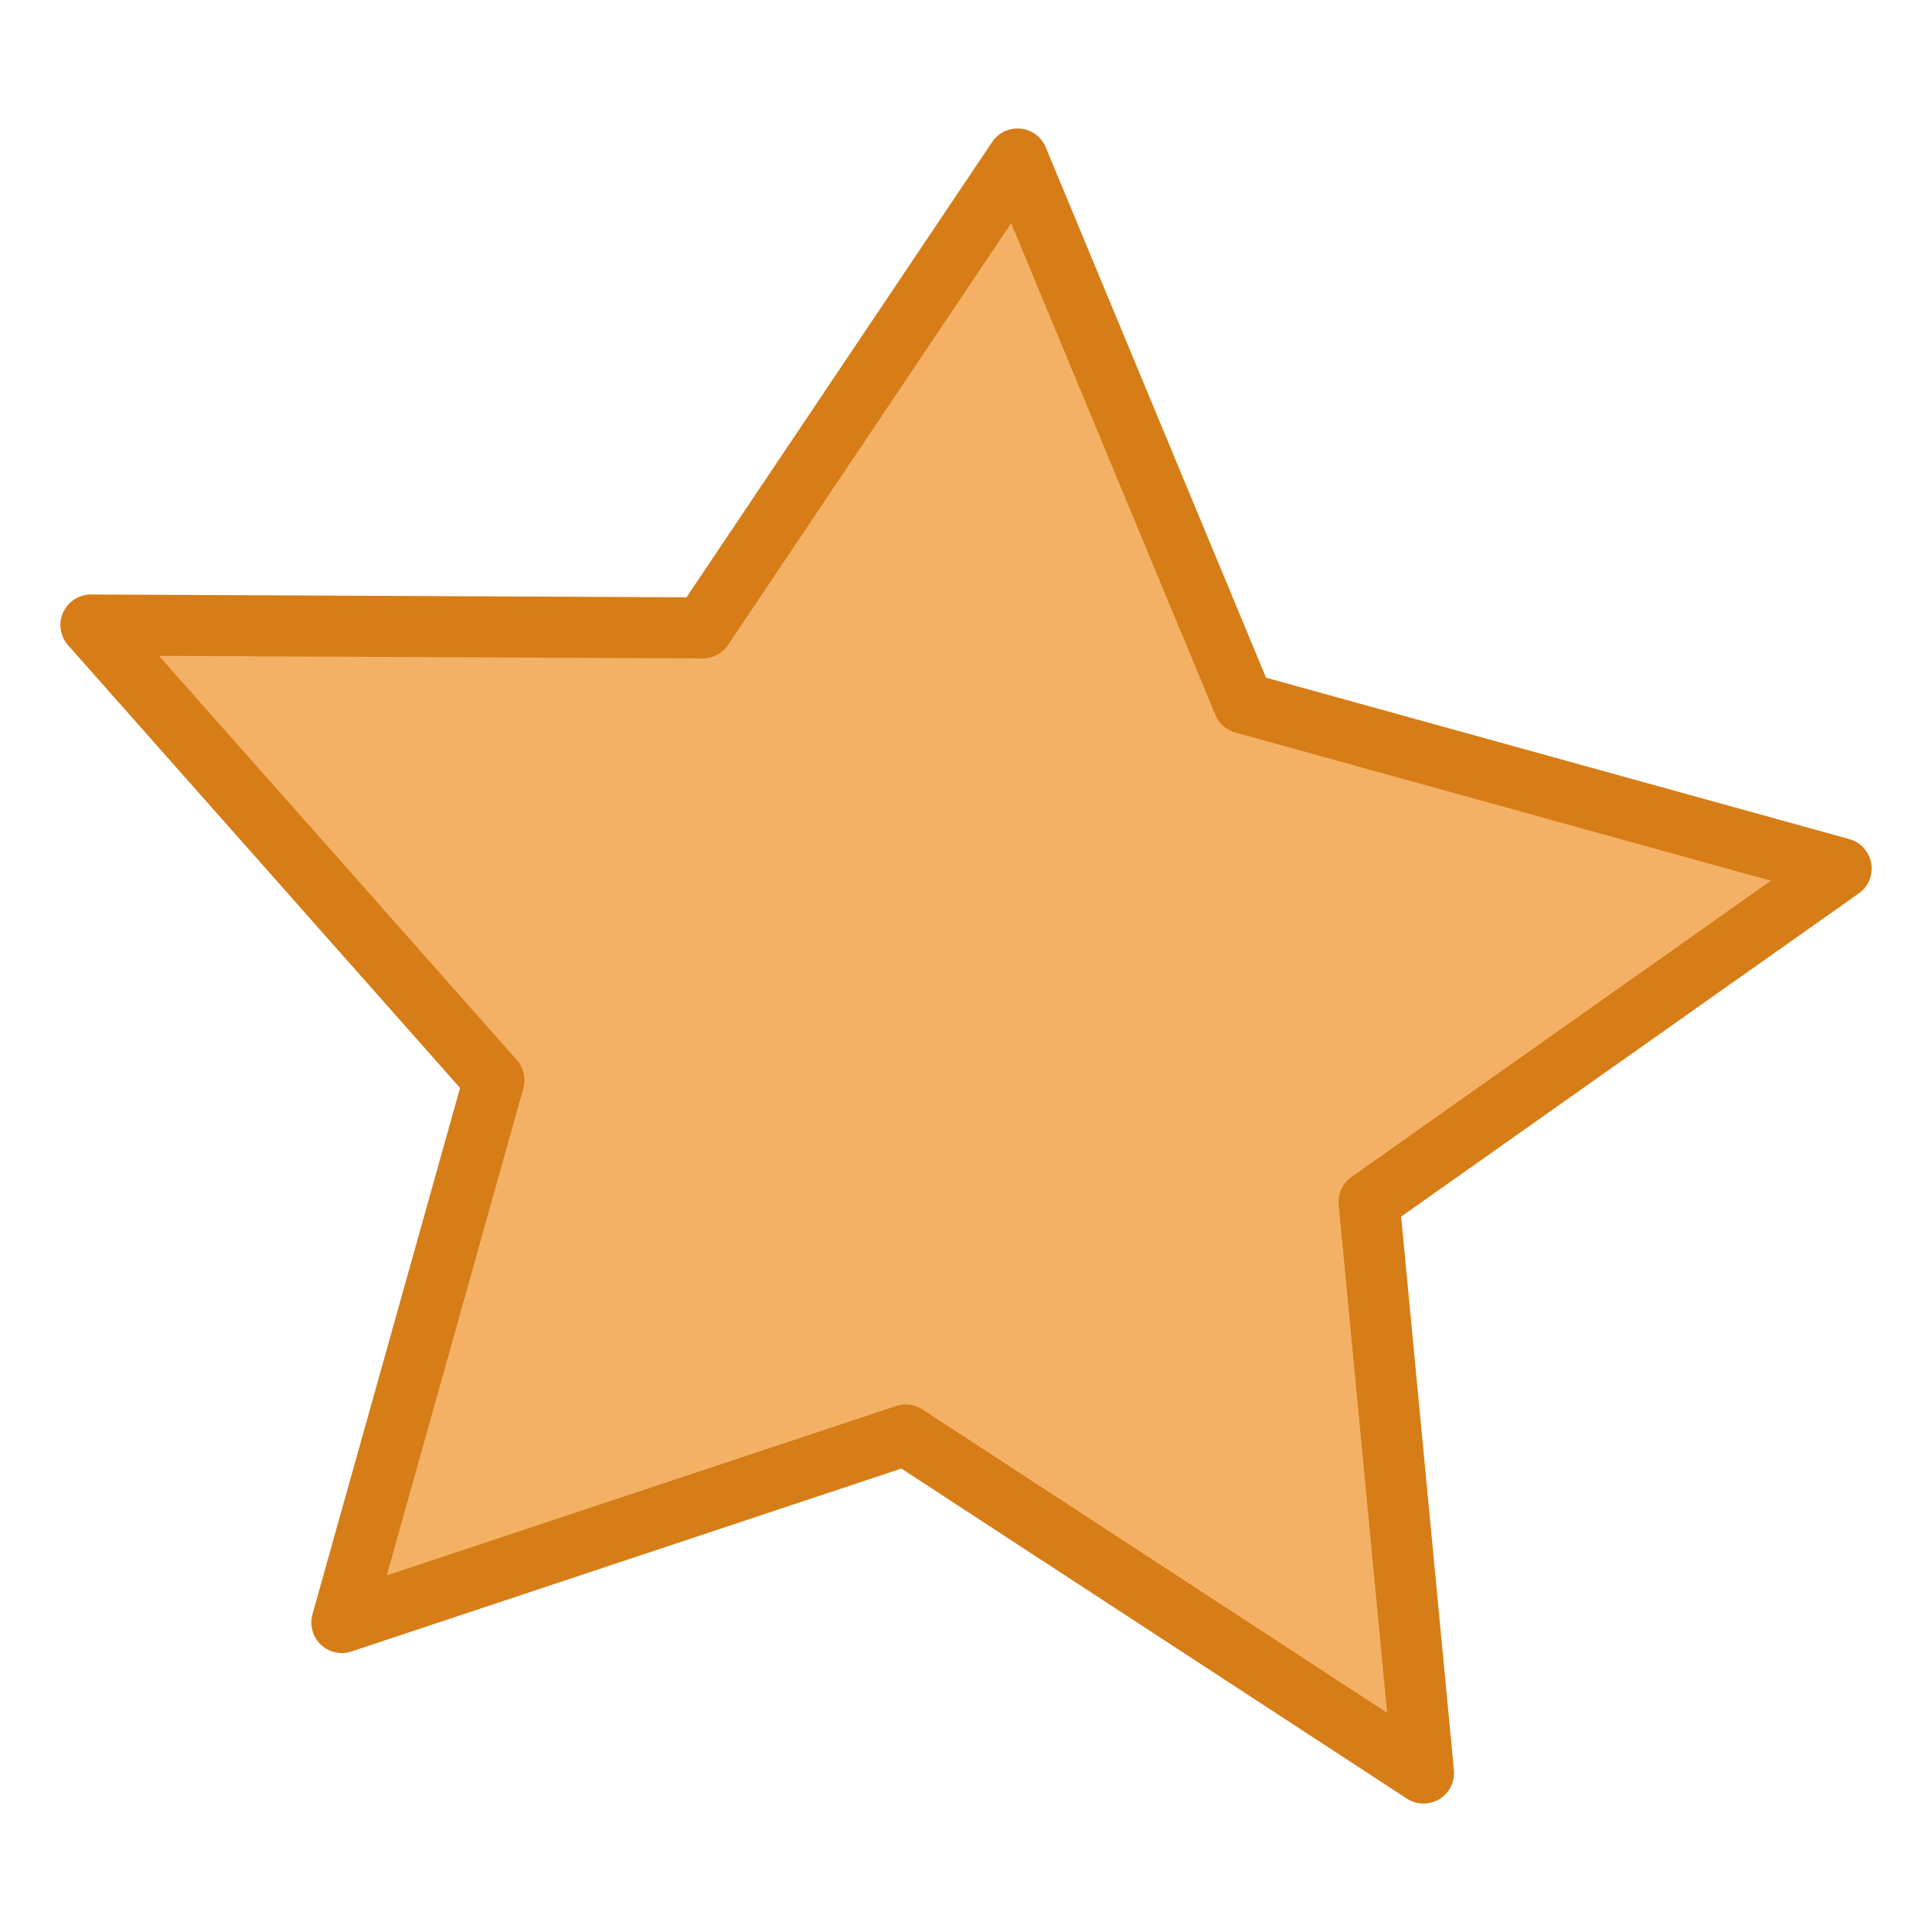
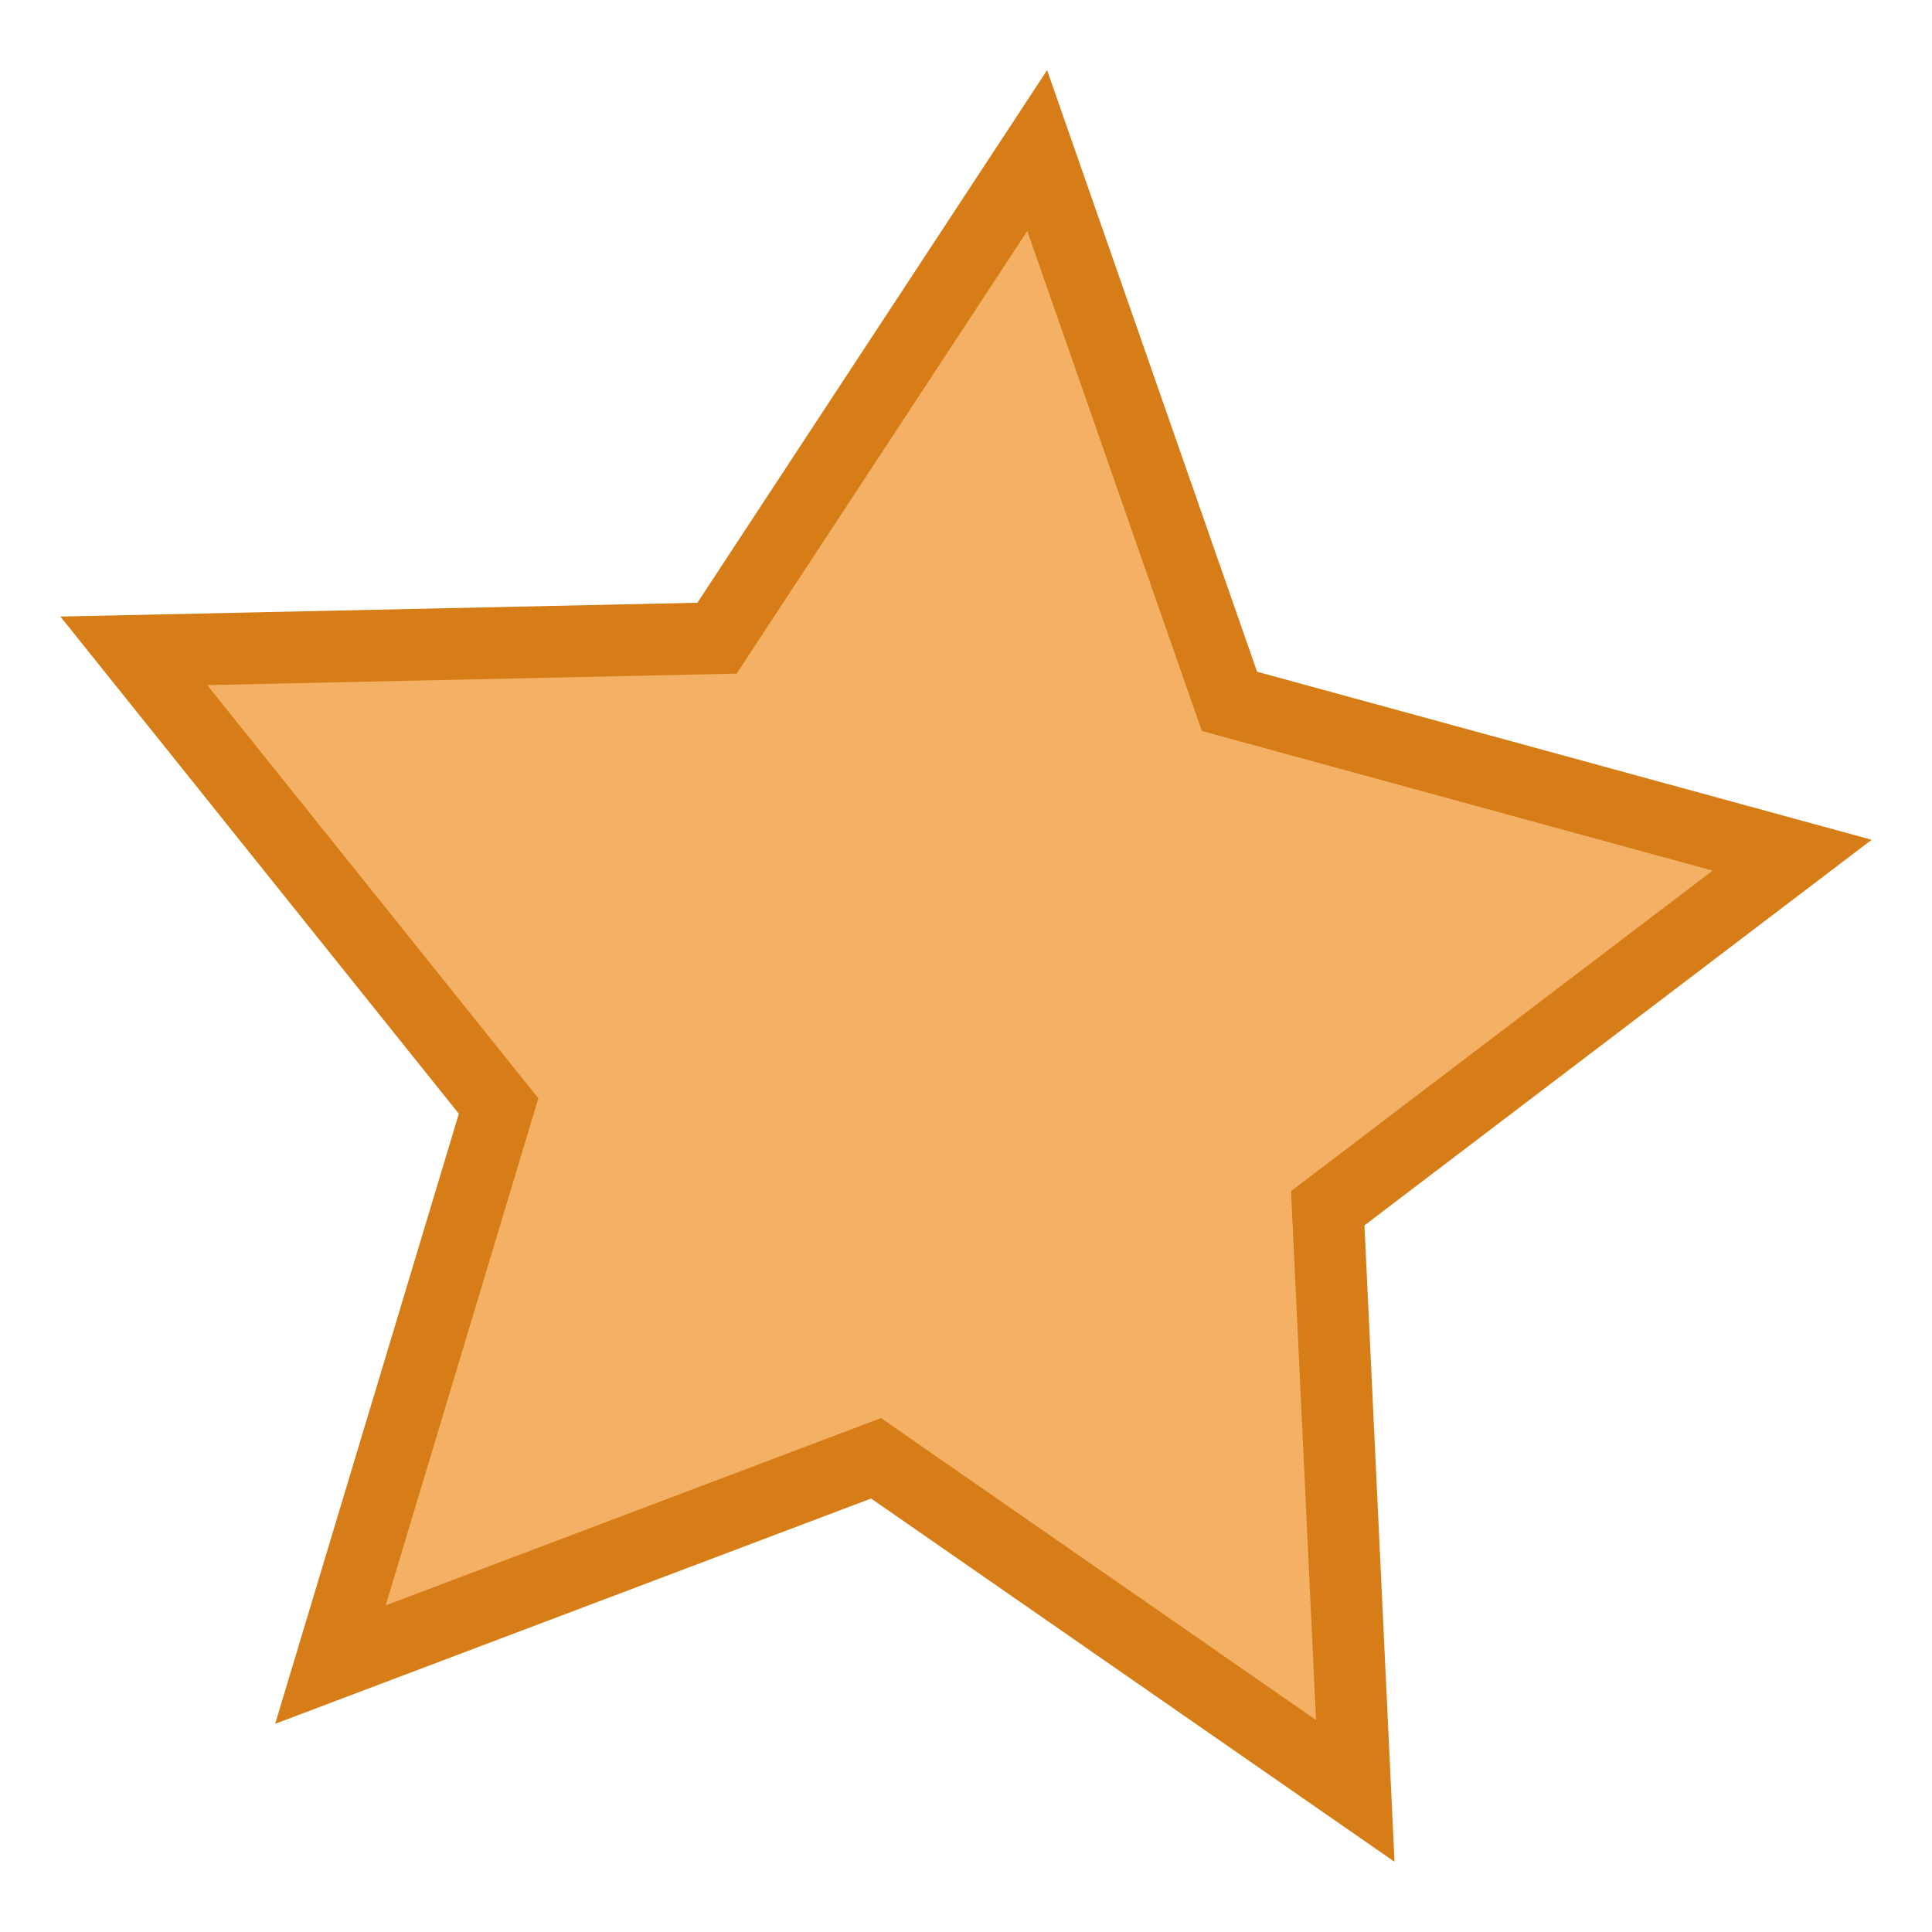
<svg xmlns="http://www.w3.org/2000/svg" width="32" height="32" id="svg2" version="1.0">
  <defs id="defs4" />
  <g id="layer1" transform="translate(-144.9698,-124.6179)">
-     <path style="opacity:1;fill:#f4b165;fill-opacity:1;stroke:#d67d17;stroke-width:1.011;stroke-linejoin:round;stroke-miterlimit:4;stroke-dasharray:none;stroke-opacity:1" d="m 168.548,153.985 -8.577,-5.6 -9.339,3.107 2.519,-8.983 -6.675,-7.539 10.133,0.048 5.214,-7.767 3.744,9.013 9.898,2.739 -7.819,5.522 z" id="path4553" />
+     <path transform="matrix(0.9856499,-0.20832,0.20832,0.9856499,-26.15926,36.26885)" style="opacity:1;vector-effect:none;fill:#f4b165;fill-opacity:1;stroke:#d67d17;stroke-width:1.179;stroke-linecap:butt;stroke-linejoin:miter;stroke-miterlimit:4;stroke-dasharray:none;stroke-dashoffset:0;stroke-opacity:1" d="m 163.774,154.344 -6.578,-6.979 -9.478,1.463 4.604,-8.413 -4.32,-8.562 9.424,1.779 6.808,-6.755 1.22,9.513 8.528,4.388 -8.67,4.1 z" id="path816" />
  </g>
</svg>
